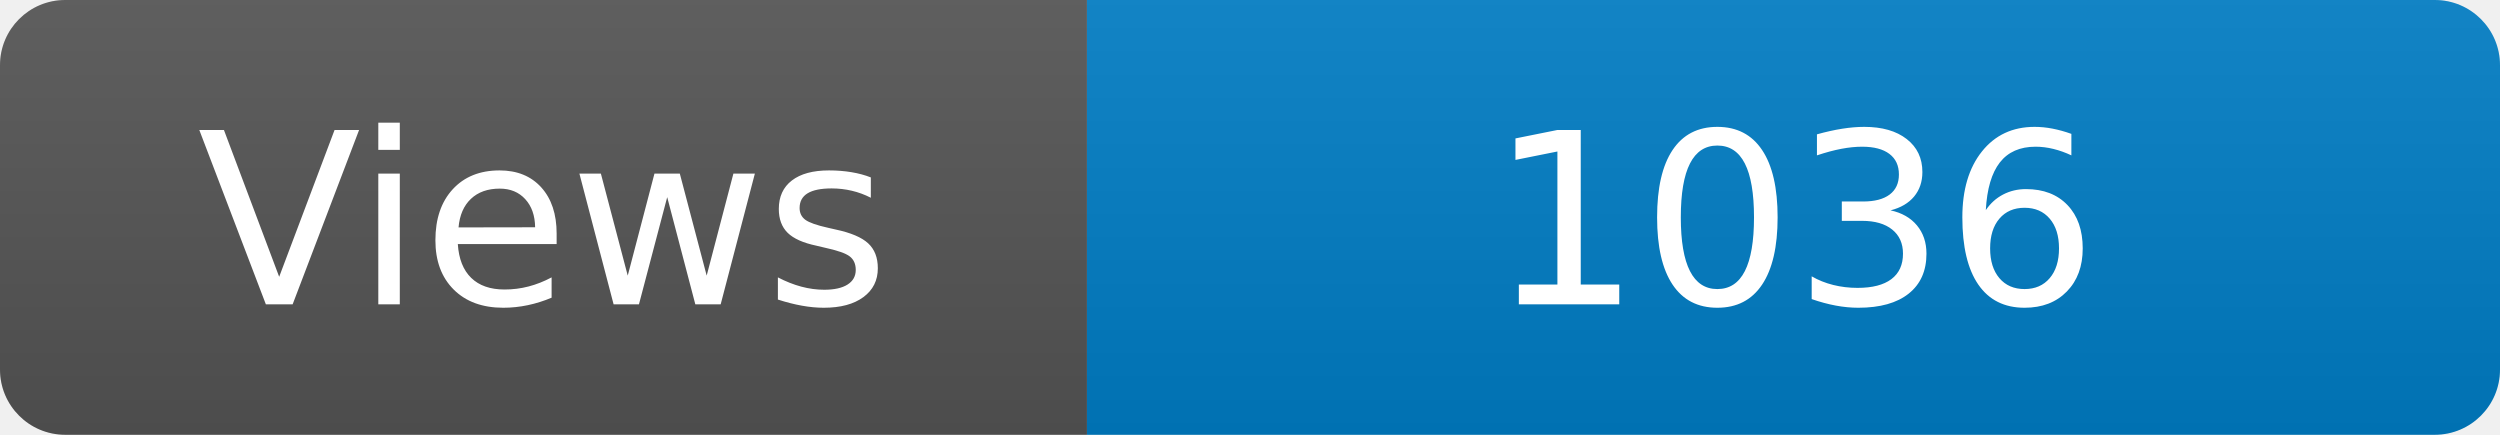
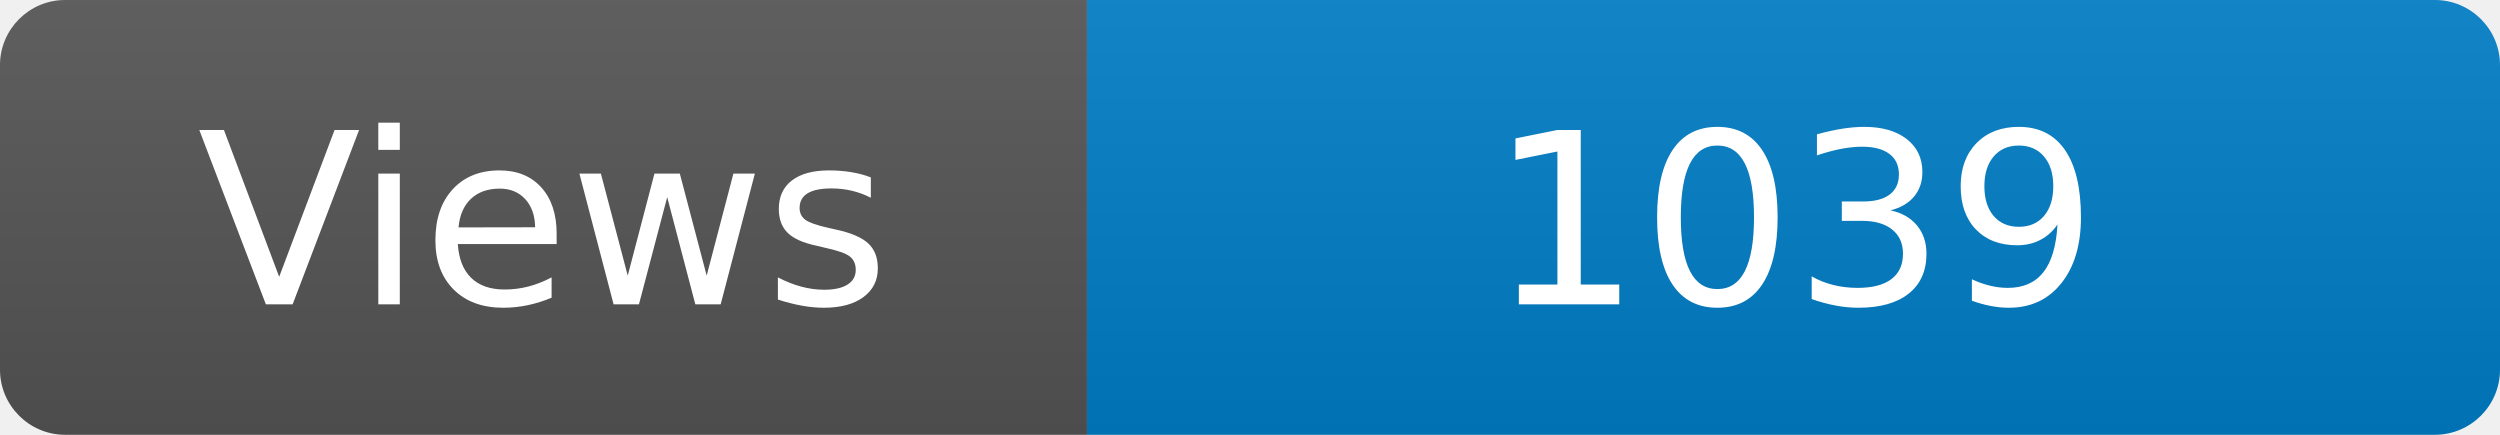
<svg xmlns="http://www.w3.org/2000/svg" width="115" height="20" role="img" aria-label="Maintained?: yes">
  <linearGradient id="s" x2="0" y2="100%">
    <stop offset="0" stop-color="#bbb" stop-opacity=".1" />
    <stop offset="1" stop-opacity=".1" />
  </linearGradient>
  <clipPath id="r">
    <rect width="115" height="20" rx="3" fill="#fff" />
  </clipPath>
  <g clip-path="url(#r)">
    <rect width="50" height="20" fill="#555" />
    <rect x="50" width="160" height="20" fill="#007ec6" />
    <rect width="115" height="20" fill="url(#s)" />
  </g>
  <g fill="#fff" text-anchor="middle" font-family="Verdana,Geneva,DejaVu Sans,sans-serif" font-size="110">
    <text x="250" y="140" transform="scale(.1)" fill="#fff">Views</text>
-     <text x="825" y="140" transform="scale(.1)" fill="#fff">1036</text>
+     <text x="825" y="140" transform="scale(.1)" fill="#fff">1039</text>
  </g>
</svg>
